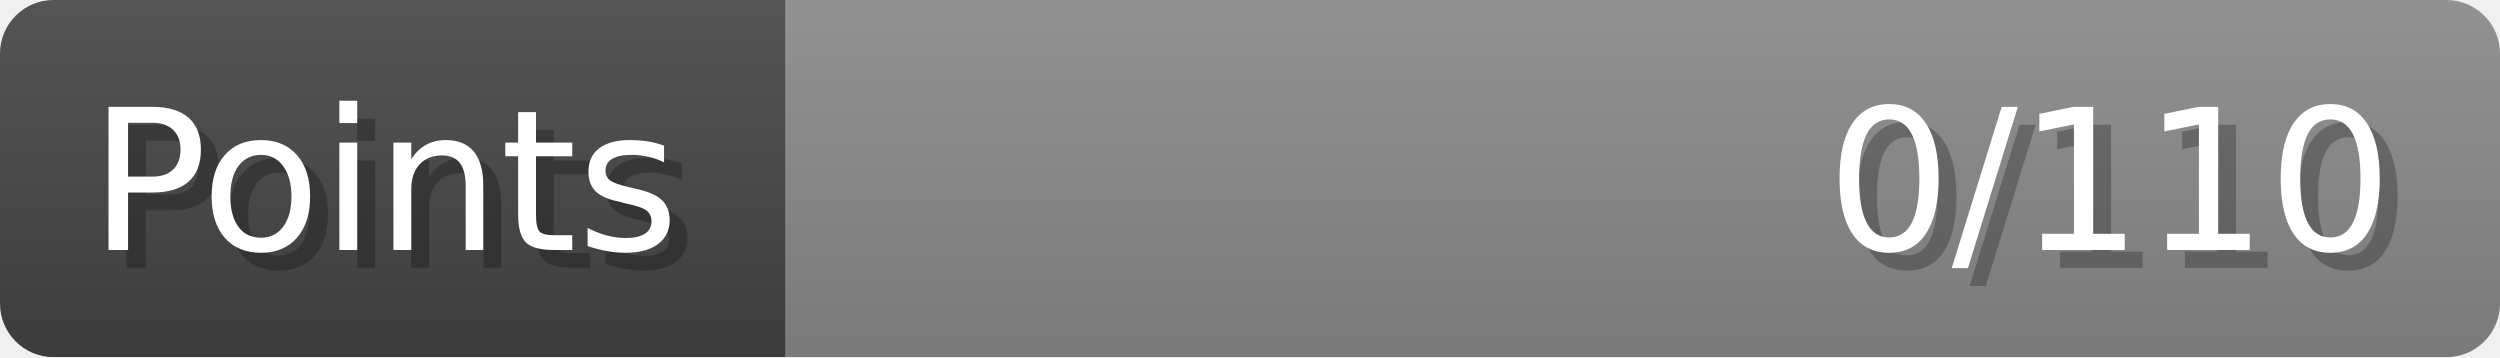
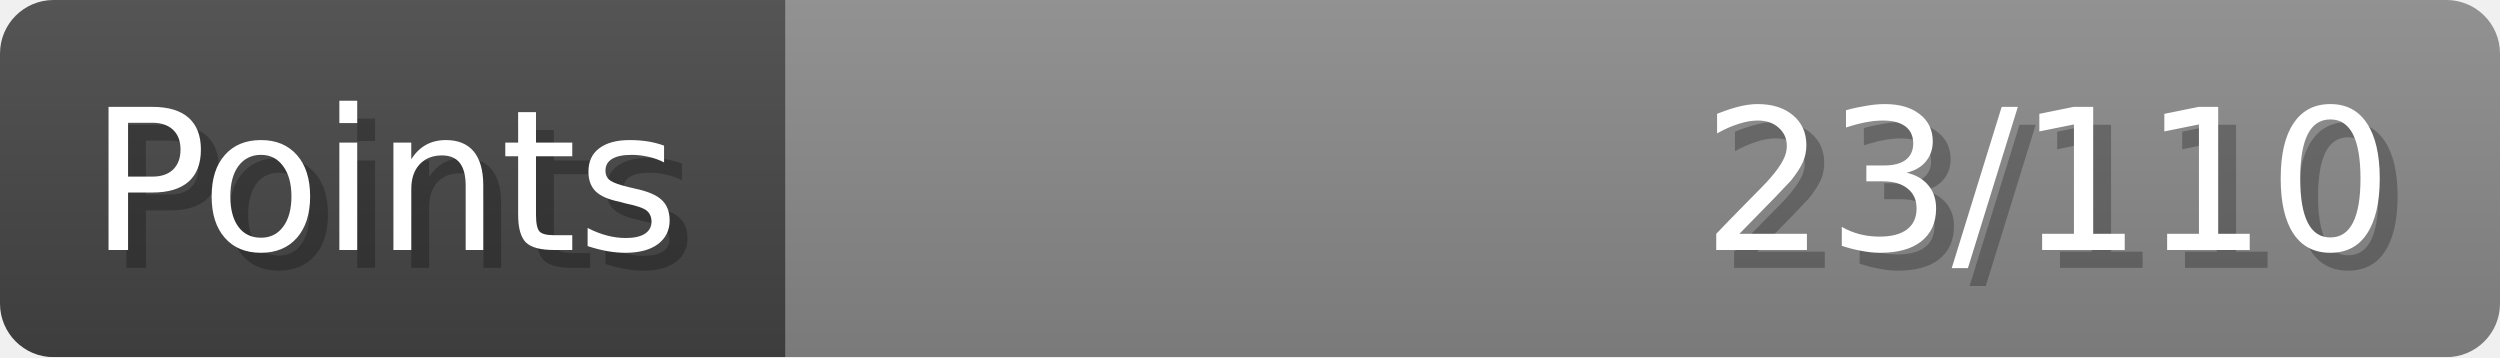
- <svg xmlns="http://www.w3.org/2000/svg" width="140px" height="20px" role="img" aria-label="Points: 0/110">
+ <svg xmlns="http://www.w3.org/2000/svg" width="140px" height="20px" role="img" aria-label="Points: 23/110">
  <linearGradient id="a" x2="0" y2="100%">
    <stop offset="0" stop-opacity=".1" stop-color="#EEE" />
    <stop offset="1" stop-opacity=".1" />
  </linearGradient>
  <mask id="m">
    <rect width="100%" height="100%" rx="3" fill="#FFF" />
  </mask>
  <g mask="url(#m)">
    <rect x="0" y="0" width="44" height="20" fill="#444" />
    <svg x="44" y="0" width="96" height="20">
      <rect width="100%" height="100%" fill="#888888" />
      <rect width="0%" height="100%" fill="#33CC11" transform="">
-         <animate attributeName="width" begin="0.5s" dur="600ms" from="0%" to="0%" repeatCount="1" fill="freeze" calcMode="spline" keyTimes="0; 1" keySplines="0.3, 0.61, 0.355, 1" />
+         <animate attributeName="width" begin="0.5s" dur="600ms" from="0%" to="20%" repeatCount="1" fill="freeze" calcMode="spline" keyTimes="0; 1" keySplines="0.3, 0.61, 0.355, 1" />
      </rect>
    </svg>
    <rect width="140" height="20" fill="url(#a)" />
  </g>
  <g aria-hidden="true" font-size="11" font-family="Verdana, DejaVu Sans, sans-serif" fill="#FFFFFF">
    <text x="6" y="15" fill="#000" opacity="0.25">Points</text>
    <text x="5" y="14">Points</text>
-     <text x="135" y="15" fill="#000" opacity="0.25" text-anchor="end">0/110</text>
-     <text x="134" y="14" text-anchor="end">0/110</text>
+     <text x="135" y="15" fill="#000" opacity="0.25" text-anchor="end">23/110</text>
+     <text x="134" y="14" text-anchor="end">23/110</text>
  </g>
</svg>
